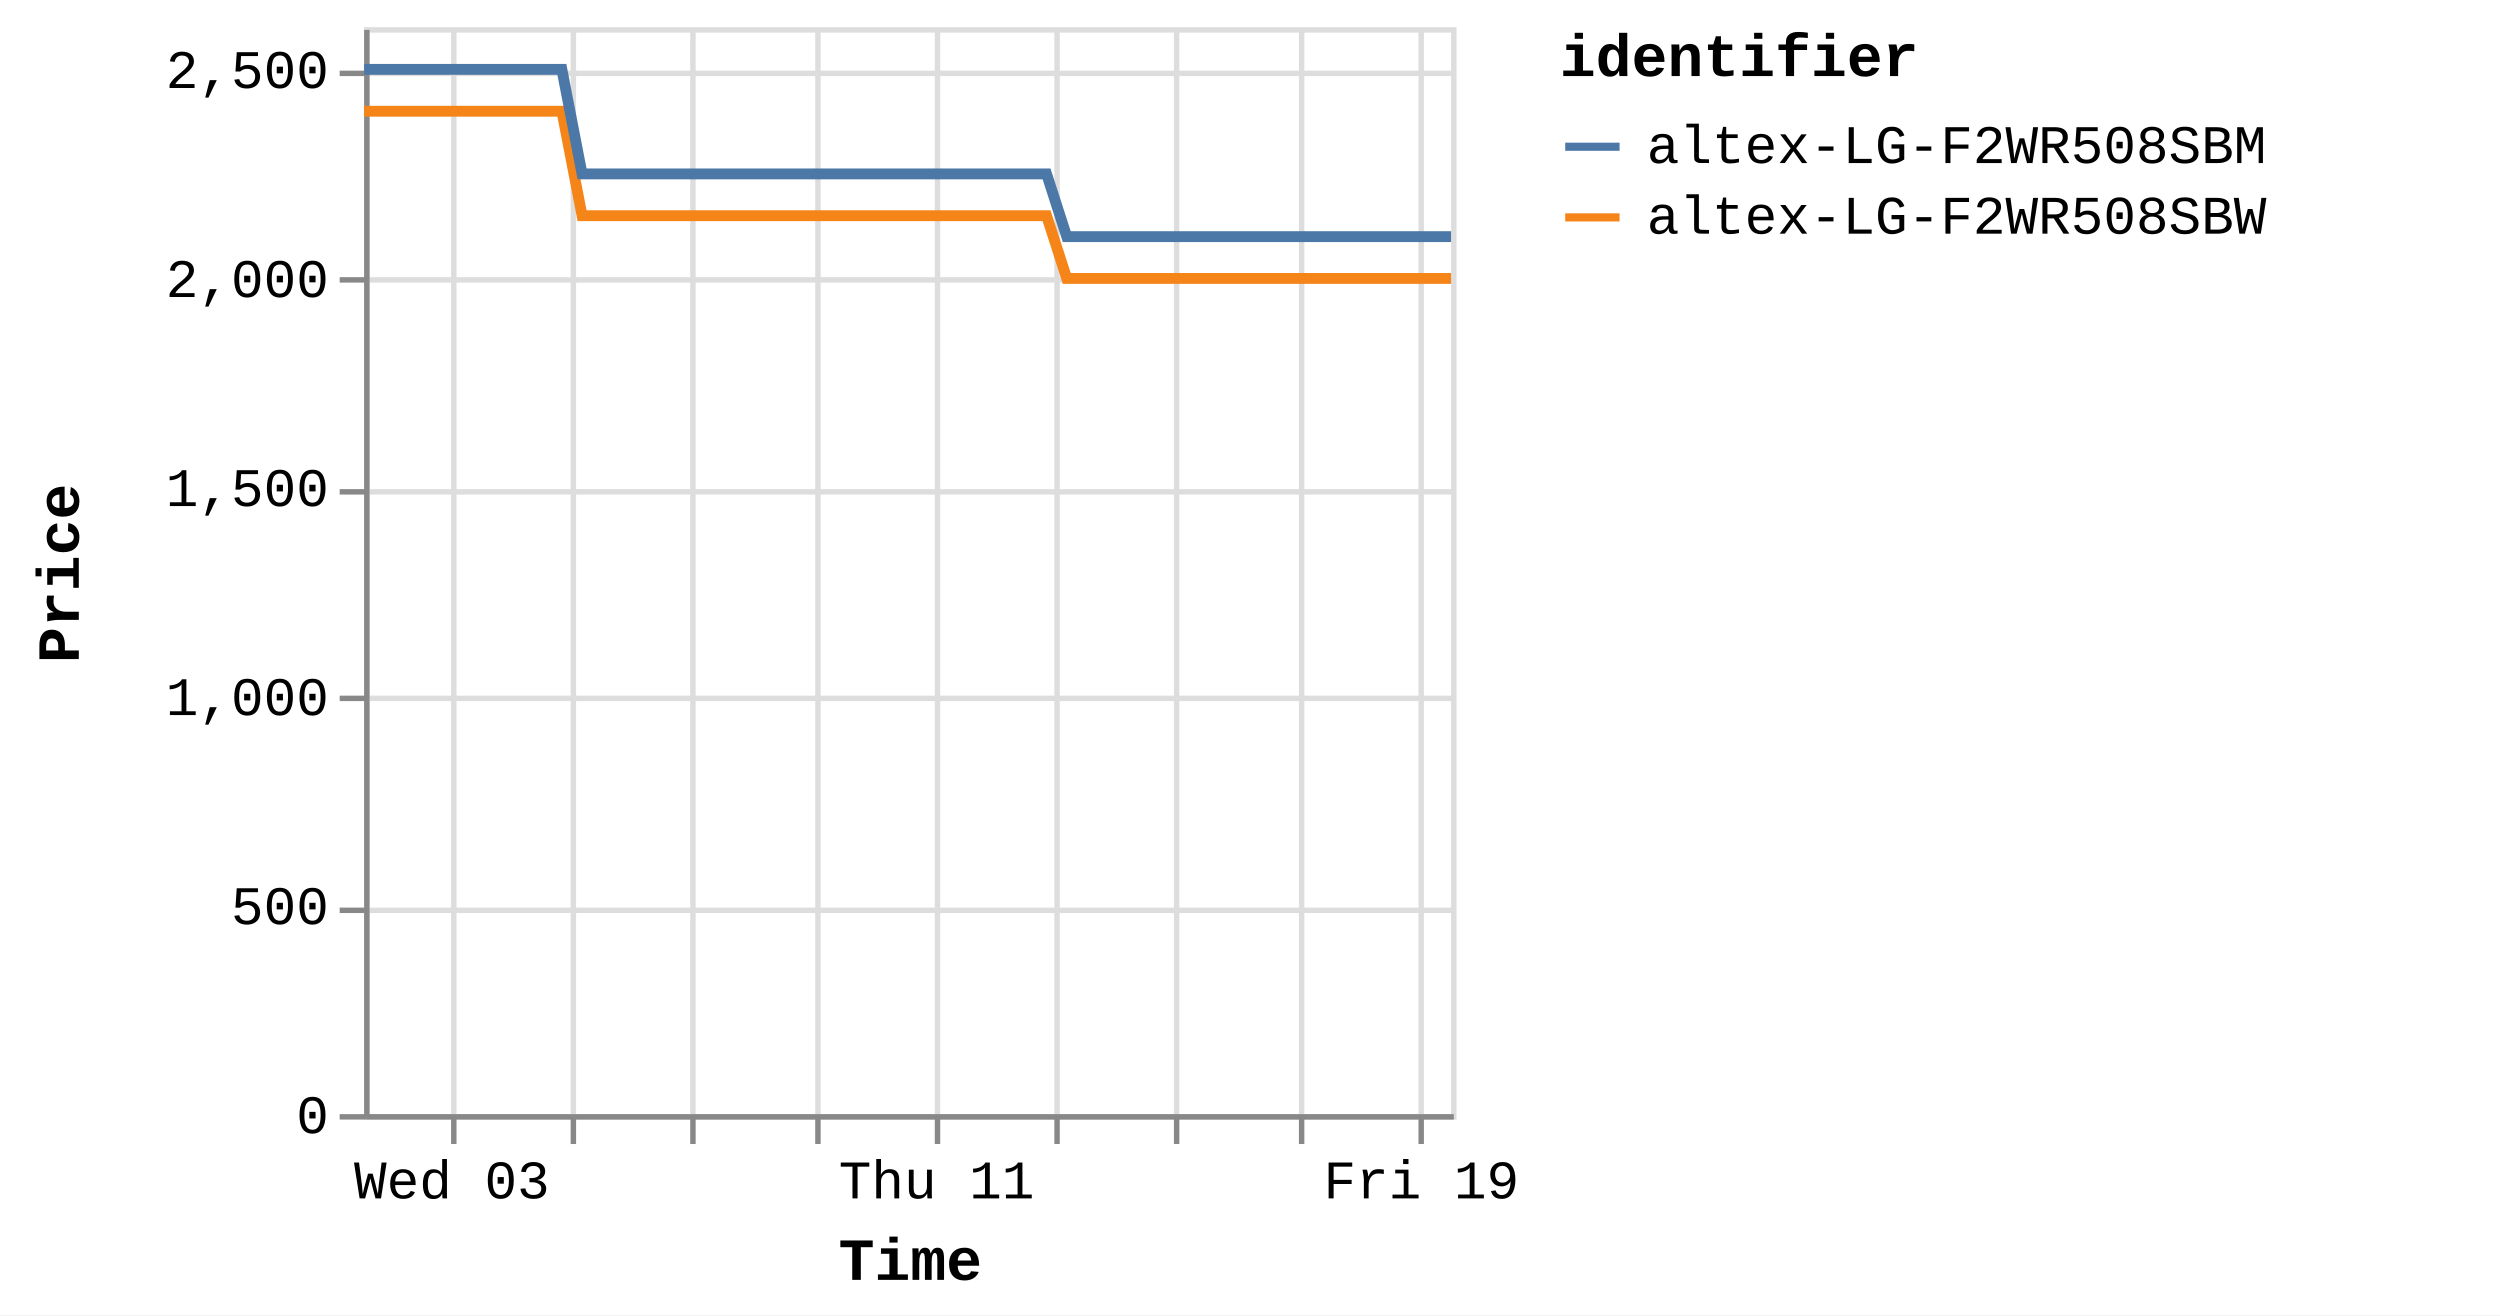
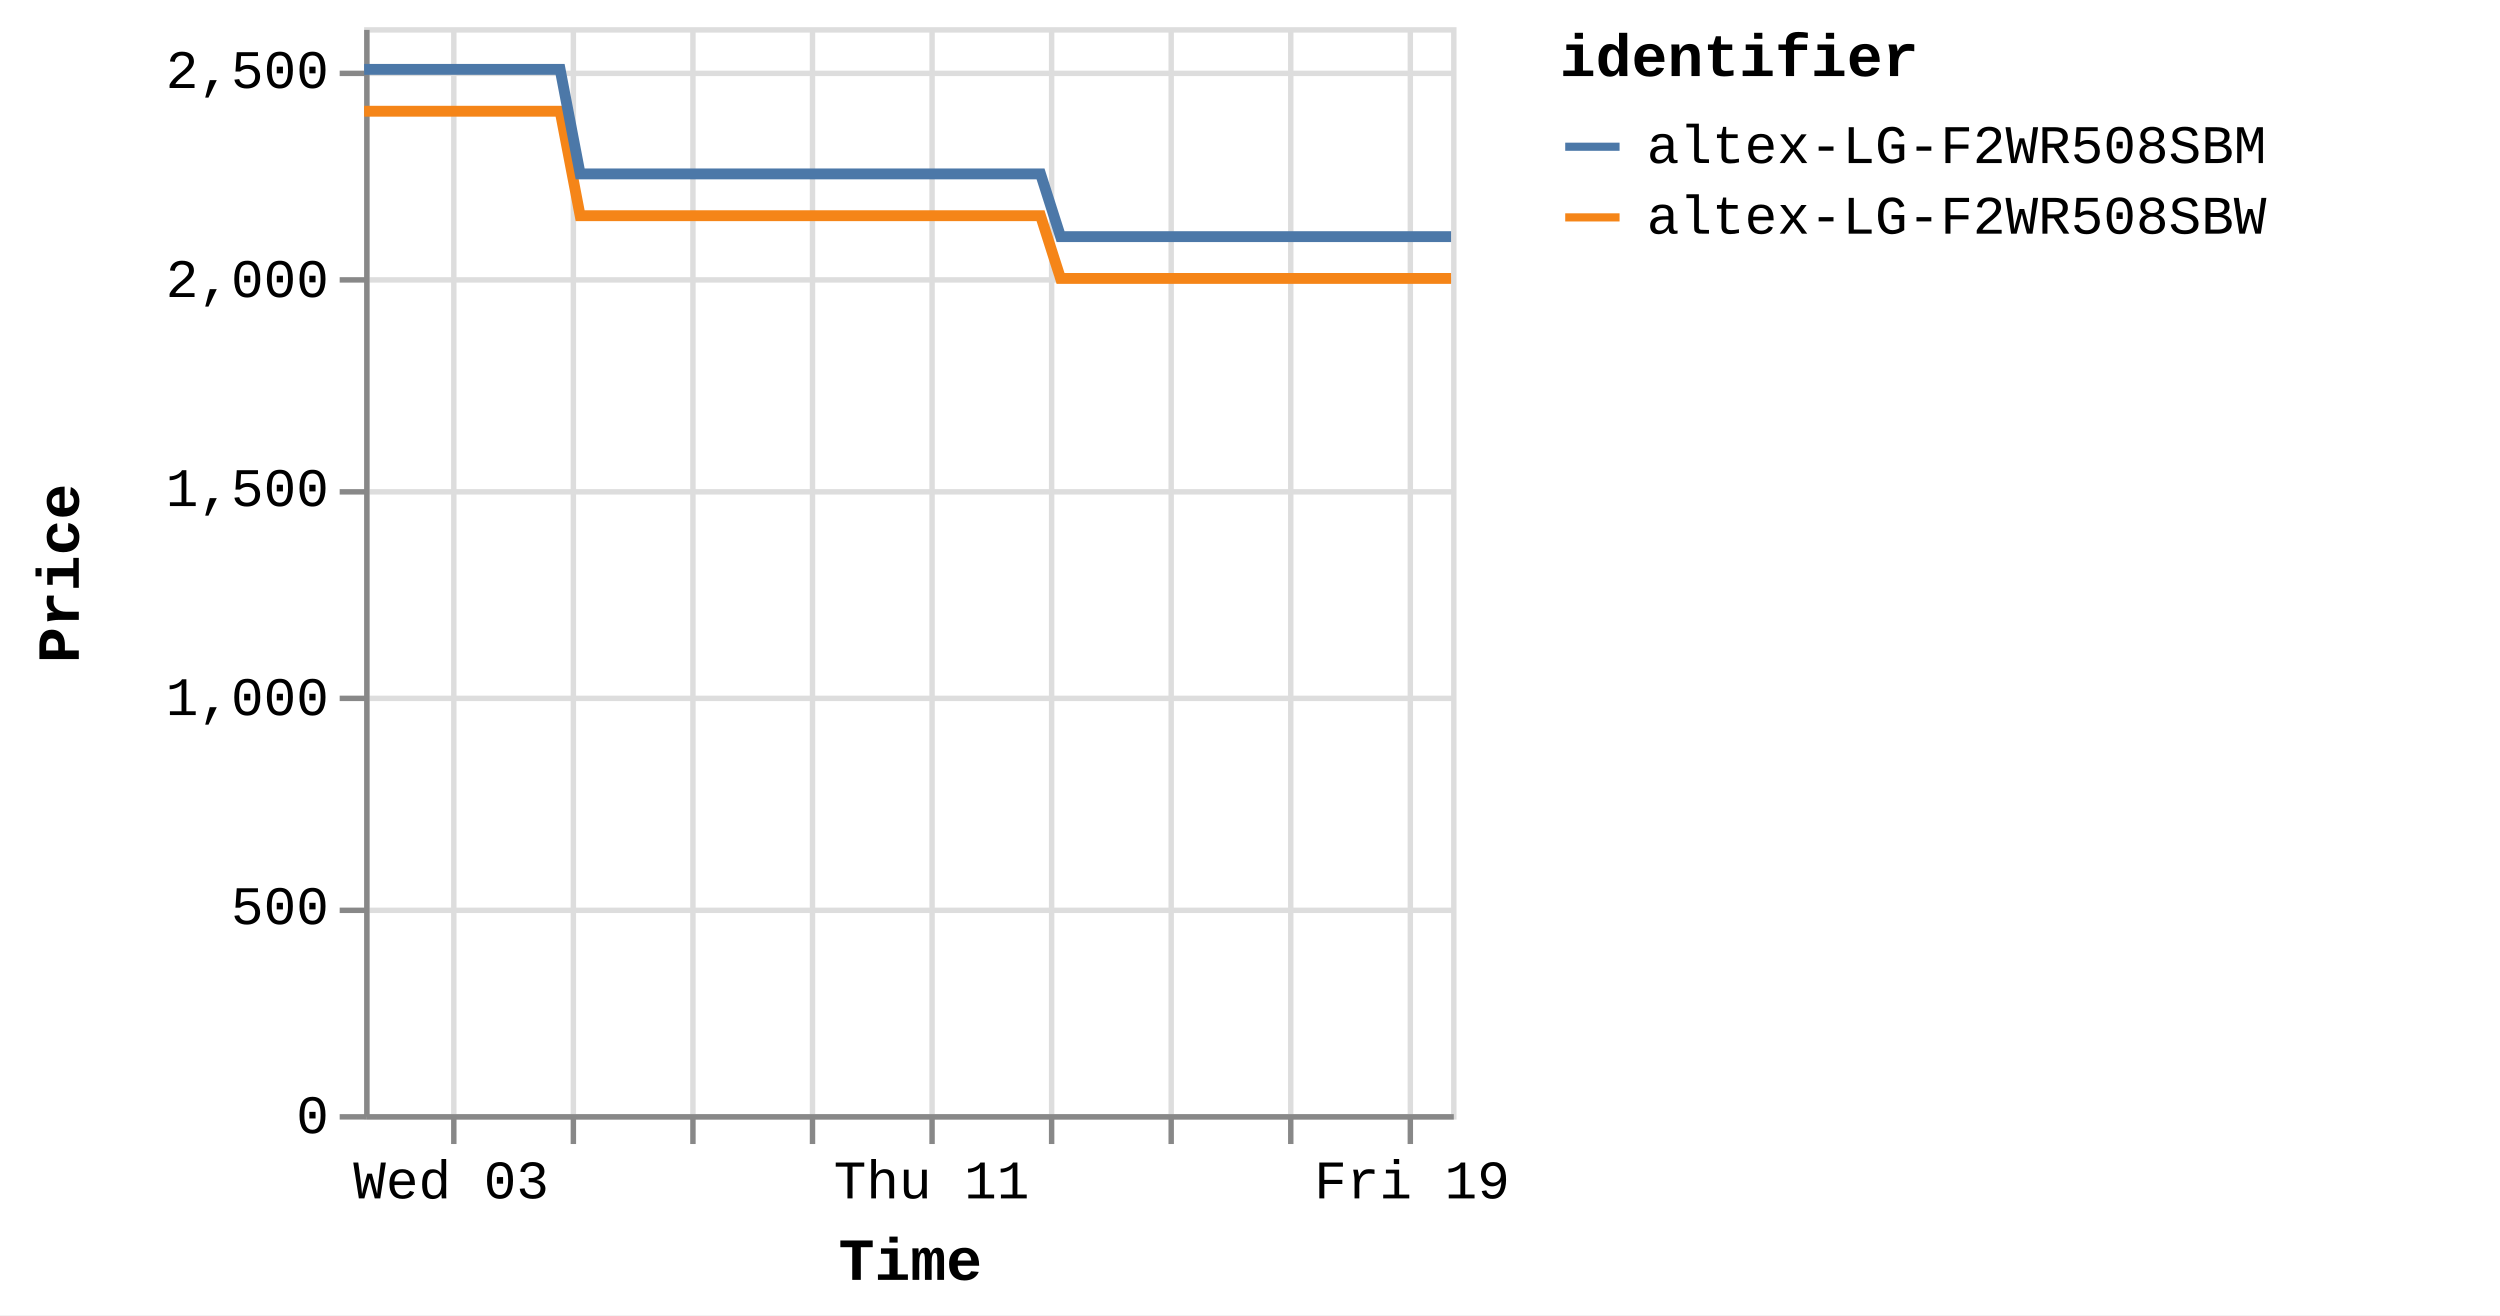
<svg xmlns="http://www.w3.org/2000/svg" version="1.1" class="marks" width="460" height="242" viewBox="0 0 460 242">
  <rect width="460" height="242" fill="white" />
  <g fill="none" stroke-miterlimit="10" transform="translate(67,5)">
    <g class="mark-group role-frame root" role="graphics-object" aria-roledescription="group mark container">
      <g transform="translate(0,0)">
        <path class="background" aria-hidden="true" d="M0.5,0.5h200v200h-200Z" stroke="#ddd" />
        <g>
          <g class="mark-group role-axis" aria-hidden="true">
            <g transform="translate(0.5,200.5)">
              <path class="background" aria-hidden="true" d="M0,0h0v0h0Z" pointer-events="none" />
              <g>
                <g class="mark-rule role-axis-grid" pointer-events="none">
                  <line transform="translate(16,-200)" x2="0" y2="200" stroke="#ddd" stroke-width="1" opacity="1" />
                  <line transform="translate(38,-200)" x2="0" y2="200" stroke="#ddd" stroke-width="1" opacity="1" />
                  <line transform="translate(60,-200)" x2="0" y2="200" stroke="#ddd" stroke-width="1" opacity="1" />
-                   <line transform="translate(83,-200)" x2="0" y2="200" stroke="#ddd" stroke-width="1" opacity="1" />
-                   <line transform="translate(105,-200)" x2="0" y2="200" stroke="#ddd" stroke-width="1" opacity="1" />
-                   <line transform="translate(127,-200)" x2="0" y2="200" stroke="#ddd" stroke-width="1" opacity="1" />
-                   <line transform="translate(149,-200)" x2="0" y2="200" stroke="#ddd" stroke-width="1" opacity="1" />
-                   <line transform="translate(172,-200)" x2="0" y2="200" stroke="#ddd" stroke-width="1" opacity="1" />
-                   <line transform="translate(194,-200)" x2="0" y2="200" stroke="#ddd" stroke-width="1" opacity="1" />
+                   <line transform="translate(82,-200)" x2="0" y2="200" stroke="#ddd" stroke-width="1" opacity="1" />
+                   <line transform="translate(104,-200)" x2="0" y2="200" stroke="#ddd" stroke-width="1" opacity="1" />
+                   <line transform="translate(126,-200)" x2="0" y2="200" stroke="#ddd" stroke-width="1" opacity="1" />
+                   <line transform="translate(148,-200)" x2="0" y2="200" stroke="#ddd" stroke-width="1" opacity="1" />
+                   <line transform="translate(170,-200)" x2="0" y2="200" stroke="#ddd" stroke-width="1" opacity="1" />
+                   <line transform="translate(192,-200)" x2="0" y2="200" stroke="#ddd" stroke-width="1" opacity="1" />
                </g>
              </g>
              <path class="foreground" aria-hidden="true" d="" pointer-events="none" display="none" />
            </g>
          </g>
          <g class="mark-group role-axis" aria-hidden="true">
            <g transform="translate(0.5,0.5)">
              <path class="background" aria-hidden="true" d="M0,0h0v0h0Z" pointer-events="none" />
              <g>
                <g class="mark-rule role-axis-grid" pointer-events="none">
                  <line transform="translate(0,200)" x2="200" y2="0" stroke="#ddd" stroke-width="1" opacity="1" />
                  <line transform="translate(0,162)" x2="200" y2="0" stroke="#ddd" stroke-width="1" opacity="1" />
                  <line transform="translate(0,123)" x2="200" y2="0" stroke="#ddd" stroke-width="1" opacity="1" />
                  <line transform="translate(0,85)" x2="200" y2="0" stroke="#ddd" stroke-width="1" opacity="1" />
                  <line transform="translate(0,46)" x2="200" y2="0" stroke="#ddd" stroke-width="1" opacity="1" />
                  <line transform="translate(0,8)" x2="200" y2="0" stroke="#ddd" stroke-width="1" opacity="1" />
                </g>
              </g>
              <path class="foreground" aria-hidden="true" d="" pointer-events="none" display="none" />
            </g>
          </g>
-           <g class="mark-group role-axis" role="graphics-symbol" aria-roledescription="axis" aria-label="X-axis titled 'Time' for a time scale with values from Monday, 01 January 2024, 2:19:43 PM to Friday, 19 January 2024, 12:52:48 PM">
+           <g class="mark-group role-axis" role="graphics-symbol" aria-roledescription="axis" aria-label="X-axis titled 'Time' for a time scale with values from Monday, 01 January 2024, 2:19:43 PM to Friday, 19 January 2024, 4:42:55 PM">
            <g transform="translate(0.5,200.5)">
              <path class="background" aria-hidden="true" d="M0,0h0v0h0Z" pointer-events="none" />
              <g>
                <g class="mark-rule role-axis-tick" pointer-events="none">
                  <line transform="translate(16,0)" x2="0" y2="5" stroke="#888" stroke-width="1" opacity="1" />
                  <line transform="translate(38,0)" x2="0" y2="5" stroke="#888" stroke-width="1" opacity="1" />
                  <line transform="translate(60,0)" x2="0" y2="5" stroke="#888" stroke-width="1" opacity="1" />
-                   <line transform="translate(83,0)" x2="0" y2="5" stroke="#888" stroke-width="1" opacity="1" />
-                   <line transform="translate(105,0)" x2="0" y2="5" stroke="#888" stroke-width="1" opacity="1" />
-                   <line transform="translate(127,0)" x2="0" y2="5" stroke="#888" stroke-width="1" opacity="1" />
-                   <line transform="translate(149,0)" x2="0" y2="5" stroke="#888" stroke-width="1" opacity="1" />
-                   <line transform="translate(172,0)" x2="0" y2="5" stroke="#888" stroke-width="1" opacity="1" />
-                   <line transform="translate(194,0)" x2="0" y2="5" stroke="#888" stroke-width="1" opacity="1" />
+                   <line transform="translate(82,0)" x2="0" y2="5" stroke="#888" stroke-width="1" opacity="1" />
+                   <line transform="translate(104,0)" x2="0" y2="5" stroke="#888" stroke-width="1" opacity="1" />
+                   <line transform="translate(126,0)" x2="0" y2="5" stroke="#888" stroke-width="1" opacity="1" />
+                   <line transform="translate(148,0)" x2="0" y2="5" stroke="#888" stroke-width="1" opacity="1" />
+                   <line transform="translate(170,0)" x2="0" y2="5" stroke="#888" stroke-width="1" opacity="1" />
+                   <line transform="translate(192,0)" x2="0" y2="5" stroke="#888" stroke-width="1" opacity="1" />
                </g>
                <g class="mark-text role-axis-label" pointer-events="none">
-                   <text text-anchor="middle" transform="translate(15.64103,15)" font-family="Liberation Mono" font-size="10px" fill="#000" opacity="1">Wed 03</text>
-                   <text text-anchor="middle" transform="translate(37.93801,15)" font-family="Liberation Mono" font-size="10px" fill="#000" opacity="0">Fri 05</text>
-                   <text text-anchor="middle" transform="translate(60.23499,15)" font-family="Liberation Mono" font-size="10px" fill="#000" opacity="0">Jan 07</text>
-                   <text text-anchor="middle" transform="translate(82.53197,15)" font-family="Liberation Mono" font-size="10px" fill="#000" opacity="0">Tue 09</text>
-                   <text text-anchor="middle" transform="translate(104.8289,15)" font-family="Liberation Mono" font-size="10px" fill="#000" opacity="1">Thu 11</text>
-                   <text text-anchor="middle" transform="translate(127.1259,15)" font-family="Liberation Mono" font-size="10px" fill="#000" opacity="0">Sat 13</text>
-                   <text text-anchor="middle" transform="translate(149.4229,15)" font-family="Liberation Mono" font-size="10px" fill="#000" opacity="0">Mon 15</text>
-                   <text text-anchor="middle" transform="translate(171.7199,15)" font-family="Liberation Mono" font-size="10px" fill="#000" opacity="0">Wed 17</text>
-                   <text text-anchor="middle" transform="translate(194.0169,15)" font-family="Liberation Mono" font-size="10px" fill="#000" opacity="1">Fri 19</text>
+                   <text text-anchor="middle" transform="translate(15.50294,15)" font-family="Liberation Mono" font-size="10px" fill="#000" opacity="1">Wed 03</text>
+                   <text text-anchor="middle" transform="translate(37.60305,15)" font-family="Liberation Mono" font-size="10px" fill="#000" opacity="0">Fri 05</text>
+                   <text text-anchor="middle" transform="translate(59.70317,15)" font-family="Liberation Mono" font-size="10px" fill="#000" opacity="0">Jan 07</text>
+                   <text text-anchor="middle" transform="translate(81.80329,15)" font-family="Liberation Mono" font-size="10px" fill="#000" opacity="0">Tue 09</text>
+                   <text text-anchor="middle" transform="translate(103.9034,15)" font-family="Liberation Mono" font-size="10px" fill="#000" opacity="1">Thu 11</text>
+                   <text text-anchor="middle" transform="translate(126.0035,15)" font-family="Liberation Mono" font-size="10px" fill="#000" opacity="0">Sat 13</text>
+                   <text text-anchor="middle" transform="translate(148.1036,15)" font-family="Liberation Mono" font-size="10px" fill="#000" opacity="0">Mon 15</text>
+                   <text text-anchor="middle" transform="translate(170.2038,15)" font-family="Liberation Mono" font-size="10px" fill="#000" opacity="0">Wed 17</text>
+                   <text text-anchor="middle" transform="translate(192.3039,15)" font-family="Liberation Mono" font-size="10px" fill="#000" opacity="1">Fri 19</text>
                </g>
                <g class="mark-rule role-axis-domain" pointer-events="none">
                  <line transform="translate(0,0)" x2="200" y2="0" stroke="#888" stroke-width="1" opacity="1" />
                </g>
                <g class="mark-text role-axis-title" pointer-events="none">
                  <text text-anchor="middle" transform="translate(100,30)" font-family="Liberation Mono" font-size="11px" font-weight="bold" fill="#000" opacity="1">Time</text>
                </g>
              </g>
              <path class="foreground" aria-hidden="true" d="" pointer-events="none" display="none" />
            </g>
          </g>
          <g class="mark-group role-axis" role="graphics-symbol" aria-roledescription="axis" aria-label="Y-axis titled 'Price' for a linear scale with values from 0 to 2,600">
            <g transform="translate(0.5,0.5)">
              <path class="background" aria-hidden="true" d="M0,0h0v0h0Z" pointer-events="none" />
              <g>
                <g class="mark-rule role-axis-tick" pointer-events="none">
                  <line transform="translate(0,200)" x2="-5" y2="0" stroke="#888" stroke-width="1" opacity="1" />
                  <line transform="translate(0,162)" x2="-5" y2="0" stroke="#888" stroke-width="1" opacity="1" />
                  <line transform="translate(0,123)" x2="-5" y2="0" stroke="#888" stroke-width="1" opacity="1" />
                  <line transform="translate(0,85)" x2="-5" y2="0" stroke="#888" stroke-width="1" opacity="1" />
                  <line transform="translate(0,46)" x2="-5" y2="0" stroke="#888" stroke-width="1" opacity="1" />
                  <line transform="translate(0,8)" x2="-5" y2="0" stroke="#888" stroke-width="1" opacity="1" />
                </g>
                <g class="mark-text role-axis-label" pointer-events="none">
                  <text text-anchor="end" transform="translate(-7,203)" font-family="Liberation Mono" font-size="10px" fill="#000" opacity="1">0</text>
                  <text text-anchor="end" transform="translate(-7,164.5385)" font-family="Liberation Mono" font-size="10px" fill="#000" opacity="1">500</text>
                  <text text-anchor="end" transform="translate(-7,126.0769)" font-family="Liberation Mono" font-size="10px" fill="#000" opacity="1">1,000</text>
                  <text text-anchor="end" transform="translate(-7,87.61538)" font-family="Liberation Mono" font-size="10px" fill="#000" opacity="1">1,500</text>
                  <text text-anchor="end" transform="translate(-7,49.15385)" font-family="Liberation Mono" font-size="10px" fill="#000" opacity="1">2,000</text>
                  <text text-anchor="end" transform="translate(-7,10.69231)" font-family="Liberation Mono" font-size="10px" fill="#000" opacity="1">2,500</text>
                </g>
                <g class="mark-rule role-axis-domain" pointer-events="none">
                  <line transform="translate(0,200)" x2="0" y2="-200" stroke="#888" stroke-width="1" opacity="1" />
                </g>
                <g class="mark-text role-axis-title" pointer-events="none">
                  <text text-anchor="middle" transform="translate(-51,100) rotate(-90) translate(0,-2)" font-family="Liberation Mono" font-size="11px" font-weight="bold" fill="#000" opacity="1">Price</text>
                </g>
              </g>
              <path class="foreground" aria-hidden="true" d="" pointer-events="none" display="none" />
            </g>
          </g>
          <g class="mark-group role-scope pathgroup" role="graphics-object" aria-roledescription="group mark container">
            <g transform="translate(0,0)">
              <path class="background" aria-hidden="true" d="M0,0h200v200h-200Z" />
              <g>
                <g class="mark-line role-mark marks" role="graphics-object" aria-roledescription="line mark container">
-                   <path aria-label="Time: Jan 01, 2024; Price: 2399; identifier: altex-LG-F2WR508SBW" role="graphics-symbol" aria-roledescription="line mark" d="M0,15.462L1.167,15.462L2.933,15.462L6.649,15.462L8.509,15.462L10.462,15.462L12.237,15.462L14.08,15.462L17.798,15.462L19.657,15.462L21.612,15.462L23.389,15.462L25.226,15.462L28.947,15.462L30.807,15.462L32.758,15.462L34.549,15.462L36.379,15.462L40.1,34.692L41.957,34.692L43.908,34.692L45.693,34.692L47.525,34.692L51.246,34.692L53.101,34.692L55.048,34.692L56.832,34.692L58.673,34.692L62.401,34.692L64.249,34.692L66.195,34.692L67.981,34.692L69.822,34.692L73.548,34.692L75.412,34.692L77.366,34.692L79.144,34.692L80.969,34.692L84.701,34.692L86.556,34.692L88.535,34.692L90.296,34.692L92.119,34.692L95.848,34.692L97.706,34.692L99.662,34.692L101.436,34.692L103.268,34.692L106.993,34.692L108.853,34.692L110.814,34.692L112.591,34.692L114.417,34.692L118.141,34.692L120.002,34.692L121.953,34.692L123.735,34.692L125.566,34.692L129.284,46.231L131.139,46.231L133.086,46.231L134.872,46.231L136.712,46.231L140.44,46.231L142.287,46.231L144.233,46.231L146.016,46.231L147.861,46.231L151.591,46.231L153.451,46.231L155.413,46.231L157.187,46.231L159.01,46.231L162.734,46.231L164.601,46.231L166.557,46.231L168.337,46.231L170.158,46.231L173.883,46.231L175.749,46.231L177.707,46.231L179.482,46.231L181.307,46.231L185.03,46.231L186.89,46.231L188.85,46.231L190.623,46.231L192.46,46.231L196.182,46.231L198.041,46.231L200,46.231" stroke="#f58518" stroke-width="2" />
+                   <path aria-label="Time: Jan 01, 2024; Price: 2399; identifier: altex-LG-F2WR508SBW" role="graphics-symbol" aria-roledescription="line mark" d="M0,15.462L1.157,15.462L2.907,15.462L6.59,15.462L8.434,15.462L10.37,15.462L12.129,15.462L13.955,15.462L17.641,15.462L19.483,15.462L21.422,15.462L23.182,15.462L25.003,15.462L28.691,15.462L30.535,15.462L32.468,15.462L34.244,15.462L36.058,15.462L39.746,34.692L41.586,34.692L43.52,34.692L45.289,34.692L47.105,34.692L50.793,34.692L52.632,34.692L54.562,34.692L56.33,34.692L58.155,34.692L61.851,34.692L63.682,34.692L65.611,34.692L67.381,34.692L69.206,34.692L72.899,34.692L74.746,34.692L76.683,34.692L78.446,34.692L80.254,34.692L83.953,34.692L85.792,34.692L87.753,34.692L89.498,34.692L91.306,34.692L95.001,34.692L96.844,34.692L98.783,34.692L100.54,34.692L102.356,34.692L106.049,34.692L107.892,34.692L109.835,34.692L111.597,34.692L113.406,34.692L117.097,34.692L118.942,34.692L120.877,34.692L122.643,34.692L124.457,34.692L128.142,46.231L129.981,46.231L131.911,46.231L133.681,46.231L135.505,46.231L139.2,46.231L141.03,46.231L142.959,46.231L144.727,46.231L146.556,46.231L150.252,46.231L152.096,46.231L154.041,46.231L155.799,46.231L157.606,46.231L161.297,46.231L163.147,46.231L165.086,46.231L166.851,46.231L168.656,46.231L172.348,46.231L174.198,46.231L176.138,46.231L177.898,46.231L179.706,46.231L183.396,46.231L185.24,46.231L187.183,46.231L188.94,46.231L190.761,46.231L194.45,46.231L196.293,46.231L198.234,46.231L200,46.231" stroke="#f58518" stroke-width="2" />
                </g>
              </g>
              <path class="foreground" aria-hidden="true" d="" display="none" />
            </g>
            <g transform="translate(0,0)">
              <path class="background" aria-hidden="true" d="M0,0h200v200h-200Z" />
              <g>
                <g class="mark-line role-mark marks" role="graphics-object" aria-roledescription="line mark container">
-                   <path aria-label="Time: Jan 01, 2024; Price: 2499; identifier: altex-LG-F2WR508SBM" role="graphics-symbol" aria-roledescription="line mark" d="M0.001,7.769L1.167,7.769L2.933,7.769L6.649,7.769L8.509,7.769L10.462,7.769L12.237,7.769L14.08,7.769L17.798,7.769L19.658,7.769L21.613,7.769L23.389,7.769L25.227,7.769L28.947,7.769L30.808,7.769L32.758,7.769L34.55,7.769L36.381,7.769L40.101,27L41.957,27L43.908,27L45.693,27L47.525,27L51.246,27L53.101,27L55.048,27L56.832,27L58.673,27L62.402,27L64.249,27L66.196,27L67.982,27L69.822,27L73.549,27L75.412,27L77.367,27L79.145,27L80.969,27L84.701,27L86.557,27L88.535,27L90.296,27L92.12,27L95.848,27L97.706,27L99.663,27L101.436,27L103.268,27L106.994,27L108.853,27L110.814,27L112.592,27L114.417,27L118.141,27L120.002,27L121.954,27L123.735,27L125.566,27L129.284,38.538L131.139,38.538L133.086,38.538L134.872,38.538L136.712,38.538L140.441,38.538L142.287,38.538L144.233,38.538L146.017,38.538L147.861,38.538L151.591,38.538L153.451,38.538L155.414,38.538L157.187,38.538L159.01,38.538L162.734,38.538L164.601,38.538L166.557,38.538L168.341,38.538L170.159,38.538L173.884,38.538L175.75,38.538L177.708,38.538L179.483,38.538L181.307,38.538L185.031,38.538L186.891,38.538L188.85,38.538L190.624,38.538L192.461,38.538L196.182,38.538L198.042,38.538L200,38.538" stroke="#4c78a8" stroke-width="2" />
+                   <path aria-label="Time: Jan 01, 2024; Price: 2499; identifier: altex-LG-F2WR508SBM" role="graphics-symbol" aria-roledescription="line mark" d="M0.001,7.769L1.157,7.769L2.907,7.769L6.591,7.769L8.434,7.769L10.37,7.769L12.129,7.769L13.956,7.769L17.641,7.769L19.484,7.769L21.422,7.769L23.182,7.769L25.004,7.769L28.692,7.769L30.536,7.769L32.469,7.769L34.245,7.769L36.06,7.769L39.747,27L41.586,27L43.52,27L45.29,27L47.105,27L50.794,27L52.633,27L54.562,27L56.33,27L58.155,27L61.851,27L63.682,27L65.611,27L67.381,27L69.206,27L72.9,27L74.746,27L76.684,27L78.446,27L80.254,27L83.953,27L85.792,27L87.753,27L89.499,27L91.306,27L95.002,27L96.844,27L98.783,27L100.54,27L102.357,27L106.049,27L107.892,27L109.836,27L111.598,27L113.407,27L117.098,27L118.942,27L120.877,27L122.643,27L124.458,27L128.143,38.538L129.981,38.538L131.911,38.538L133.681,38.538L135.505,38.538L139.201,38.538L141.031,38.538L142.96,38.538L144.728,38.538L146.556,38.538L150.252,38.538L152.097,38.538L154.042,38.538L155.799,38.538L157.606,38.538L161.297,38.538L163.148,38.538L165.087,38.538L166.854,38.538L168.656,38.538L172.349,38.538L174.198,38.538L176.139,38.538L177.898,38.538L179.706,38.538L183.397,38.538L185.241,38.538L187.183,38.538L188.941,38.538L190.762,38.538L194.45,38.538L196.293,38.538L198.234,38.538L200,38.538" stroke="#4c78a8" stroke-width="2" />
                </g>
              </g>
              <path class="foreground" aria-hidden="true" d="" display="none" />
            </g>
          </g>
          <g class="mark-group role-legend" role="graphics-symbol" aria-roledescription="legend" aria-label="Symbol legend titled 'identifier' for stroke color with 2 values: altex-LG-F2WR508SBM, altex-LG-F2WR508SBW">
            <g transform="translate(220,0)">
              <path class="background" aria-hidden="true" d="M0,0h168v40h-168Z" pointer-events="none" />
              <g>
                <g class="mark-group role-legend-entry">
                  <g transform="translate(0,16)">
                    <path class="background" aria-hidden="true" d="M0,0h0v0h0Z" pointer-events="none" />
                    <g>
                      <g class="mark-group role-scope" role="graphics-object" aria-roledescription="group mark container">
                        <g transform="translate(0,0)">
                          <path class="background" aria-hidden="true" d="M0,0h168v11h-168Z" pointer-events="none" opacity="1" />
                          <g>
                            <g class="mark-symbol role-legend-symbol" pointer-events="none">
                              <path transform="translate(6,6)" d="M-5,0L5,0" stroke="#4c78a8" stroke-width="1.5" opacity="1" />
                            </g>
                            <g class="mark-text role-legend-label" pointer-events="none">
                              <text text-anchor="start" transform="translate(16,9)" font-family="Liberation Mono" font-size="10px" fill="#000" opacity="1">altex-LG-F2WR508SBM</text>
                            </g>
                          </g>
                          <path class="foreground" aria-hidden="true" d="" pointer-events="none" display="none" />
                        </g>
                        <g transform="translate(0,13)">
                          <path class="background" aria-hidden="true" d="M0,0h168v11h-168Z" pointer-events="none" opacity="1" />
                          <g>
                            <g class="mark-symbol role-legend-symbol" pointer-events="none">
                              <path transform="translate(6,6)" d="M-5,0L5,0" stroke="#f58518" stroke-width="1.5" opacity="1" />
                            </g>
                            <g class="mark-text role-legend-label" pointer-events="none">
                              <text text-anchor="start" transform="translate(16,9)" font-family="Liberation Mono" font-size="10px" fill="#000" opacity="1">altex-LG-F2WR508SBW</text>
                            </g>
                          </g>
                          <path class="foreground" aria-hidden="true" d="" pointer-events="none" display="none" />
                        </g>
                      </g>
                    </g>
                    <path class="foreground" aria-hidden="true" d="" pointer-events="none" display="none" />
                  </g>
                </g>
                <g class="mark-text role-legend-title" pointer-events="none">
                  <text text-anchor="start" transform="translate(0,9)" font-family="Liberation Mono" font-size="11px" font-weight="bold" fill="#000" opacity="1">identifier</text>
                </g>
              </g>
              <path class="foreground" aria-hidden="true" d="" pointer-events="none" display="none" />
            </g>
          </g>
        </g>
        <path class="foreground" aria-hidden="true" d="" display="none" />
      </g>
    </g>
  </g>
</svg>
